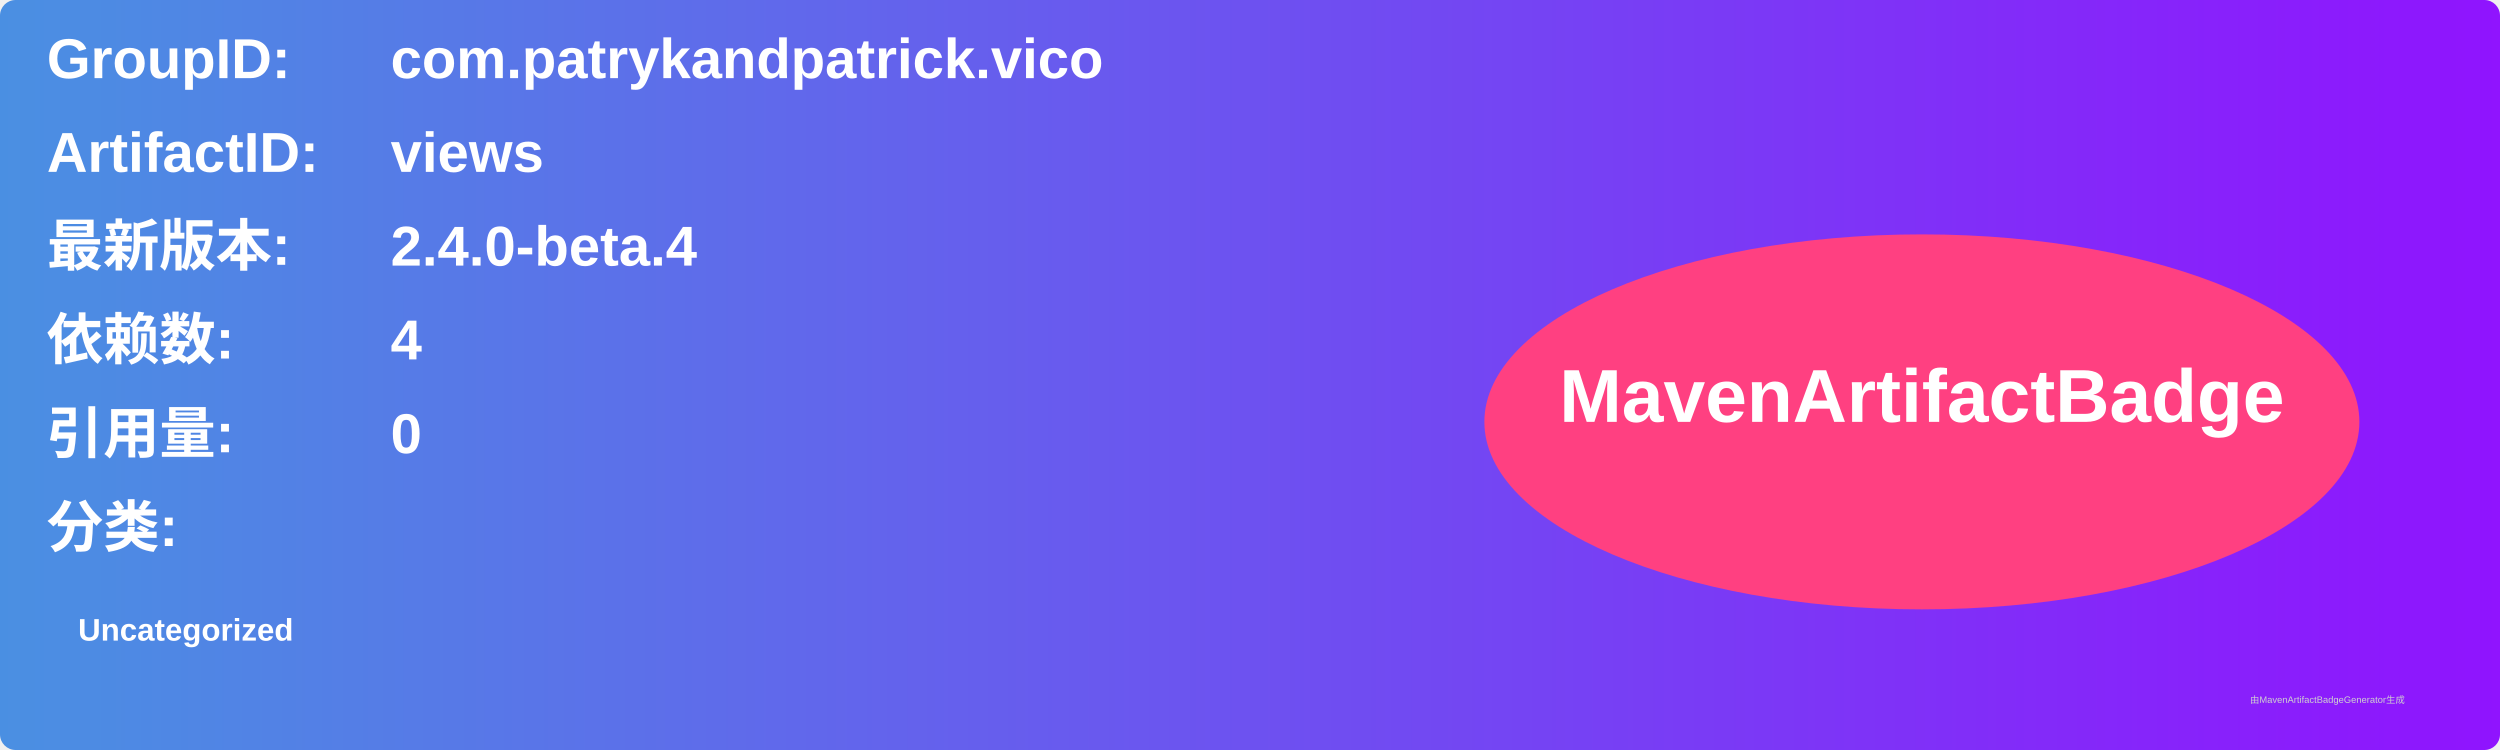
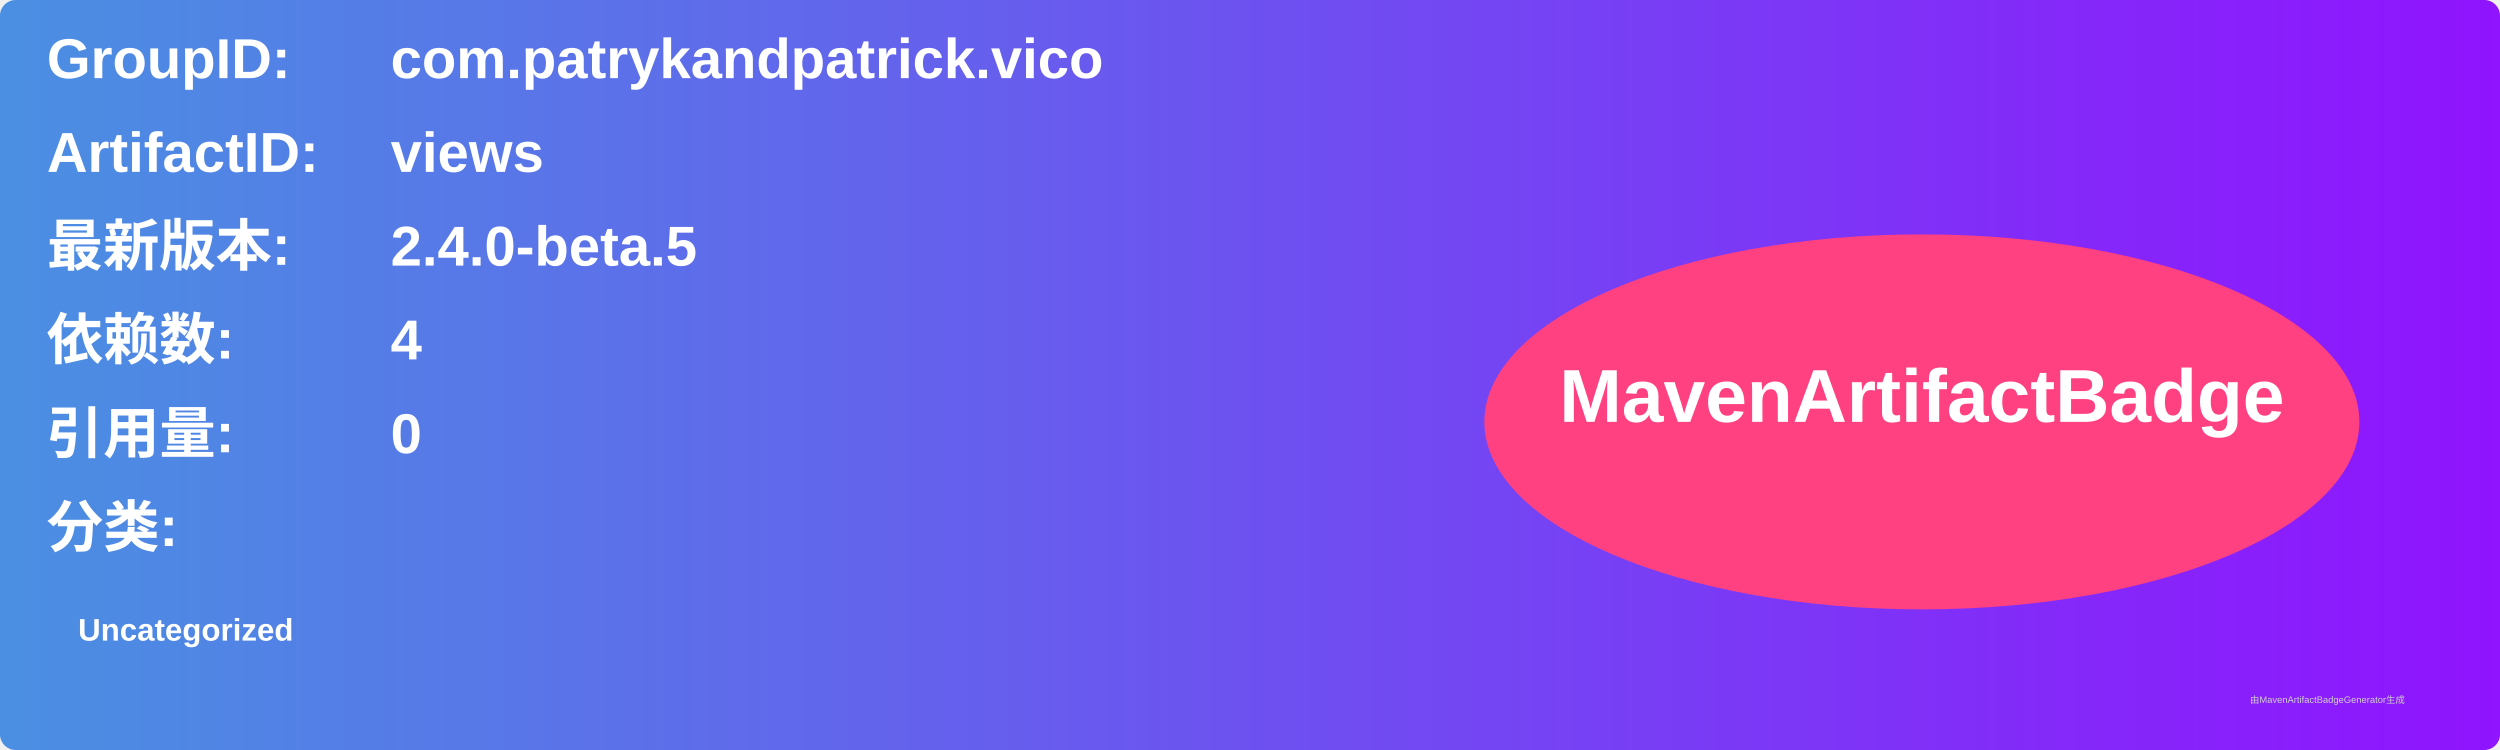
<svg xmlns="http://www.w3.org/2000/svg" width="800" height="240" viewBox="0 0 800 240">
  <linearGradient id="grad" x1="0%" y1="0%" x2="100%" y2="0%">
    <stop offset="0%" stop-color="#4a90e2" />
    <stop offset="100%" stop-color="#9013fe" />
  </linearGradient>
  <rect width="100%" height="100%" rx="5" ry="5" fill="url(#grad)" />
  <g transform="translate(15, 15)">
    <text x="0" y="10" font-family="Arial" font-size="18" fill="white" font-weight="bold" width="260">GroupID:</text>
    <text x="110" y="10" font-family="Arial" font-size="18" fill="white" font-weight="bold" width="460">com.patrykandpatrick.vico</text>
    <text x="0" y="40" font-family="Arial" font-size="18" fill="white" font-weight="bold" width="260">ArtifactID:</text>
    <text x="110" y="40" font-family="Arial" font-size="18" fill="white" font-weight="bold" width="460">views</text>
    <text x="0" y="70" font-family="Arial" font-size="18" fill="white" font-weight="bold">最新版本:</text>
    <text x="110" y="70" font-family="Arial" font-size="18" fill="white" font-weight="bold">
-       <tspan font-weight="bold">2.4.0-beta.4</tspan>
+       <tspan font-weight="bold">2.4.0-beta.5</tspan>
    </text>
    <text x="0" y="100" font-family="Arial" font-size="18" fill="white" font-weight="bold">依赖数: </text>
    <text x="110" y="100" font-family="Arial" font-size="18" fill="white">
      <tspan font-weight="bold">4</tspan>
    </text>
    <text x="0" y="130" font-family="Arial" font-size="18" fill="white" font-weight="bold">引用量: </text>
    <text x="110" y="130" font-family="Arial" font-size="18" fill="white">
      <tspan font-weight="bold">0</tspan>
    </text>
    <text x="0" y="160" font-family="Arial" font-size="18" fill="white" font-weight="bold">分类:</text>
    <text x="10" y="190" font-family="Arial" font-size="10" fill="white">
      <tspan font-weight="bold">Uncategorized</tspan>
    </text>
    <ellipse cx="600" cy="120" rx="140" ry="60" fill="#ff4081" />
    <text x="600" y="120" text-anchor="middle" font-family="Arial" font-size="24" fill="white" font-weight="bold">MavenArtifactBadge</text>
  </g>
  <text x="720" y="225" font-family="Arial" font-size="3" fill="#d0d0d0">由MavenArtifactBadgeGenerator生成</text>
</svg>
